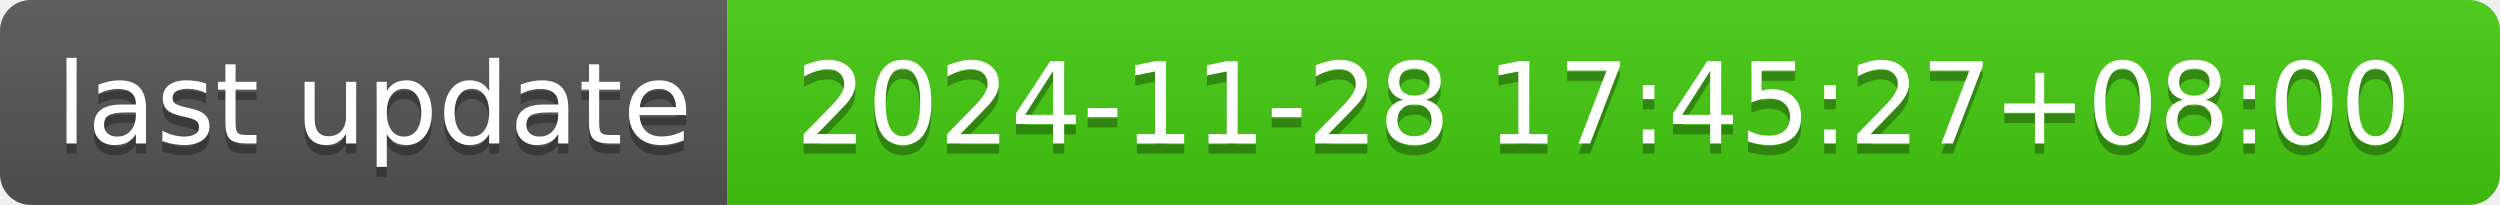
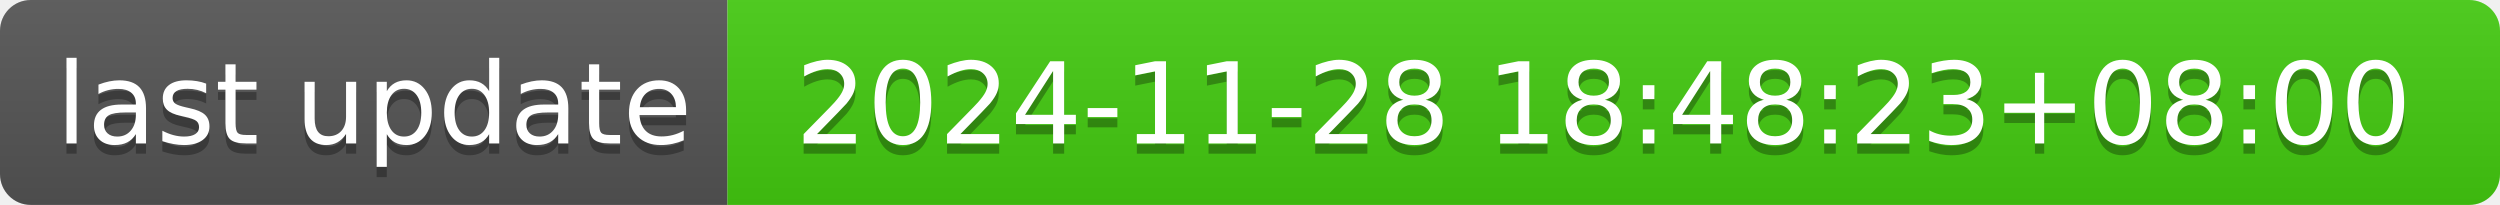
- <svg xmlns="http://www.w3.org/2000/svg" width="244" height="20" role="img" aria-label="last update: 2024-11-28 17:45:27+08:00">
+ <svg xmlns="http://www.w3.org/2000/svg" width="244" height="20" role="img" aria-label="last update: 2024-11-28 18:48:23+08:00">
  <linearGradient id="s" x2="0" y2="100%">
    <stop offset="0" stop-color="#bbb" stop-opacity=".1" />
    <stop offset="1" stop-opacity=".1" />
  </linearGradient>
  <clipPath id="r">
    <rect width="244" height="20" rx="3" fill="#fff" />
  </clipPath>
  <g clip-path="url(#r)">
    <rect width="71" height="20" fill="#555" />
    <rect x="71" width="173" height="20" fill="#4c1" />
    <rect width="244" height="20" fill="url(#s)" />
  </g>
  <g fill="#fff" text-anchor="middle" font-family="Verdana,Geneva,DejaVu Sans,sans-serif" text-rendering="geometricPrecision" font-size="110">
    <text aria-hidden="true" x="365" y="150" fill="#010101" fill-opacity=".3" transform="scale(.1)" textLength="610">last update</text>
    <text x="365" y="140" transform="scale(.1)" fill="#fff" textLength="610">last update</text>
-     <text aria-hidden="true" x="1565" y="150" fill="#010101" fill-opacity=".3" transform="scale(.1)" textLength="1630">2024-11-28 17:45:27+08:00</text>
-     <text x="1565" y="140" transform="scale(.1)" fill="#fff" textLength="1630">2024-11-28 17:45:27+08:00</text>
+     <text aria-hidden="true" x="1565" y="150" fill="#010101" fill-opacity=".3" transform="scale(.1)" textLength="1630">2024-11-28 18:48:23+08:00</text>
+     <text x="1565" y="140" transform="scale(.1)" fill="#fff" textLength="1630">2024-11-28 18:48:23+08:00</text>
  </g>
</svg>
